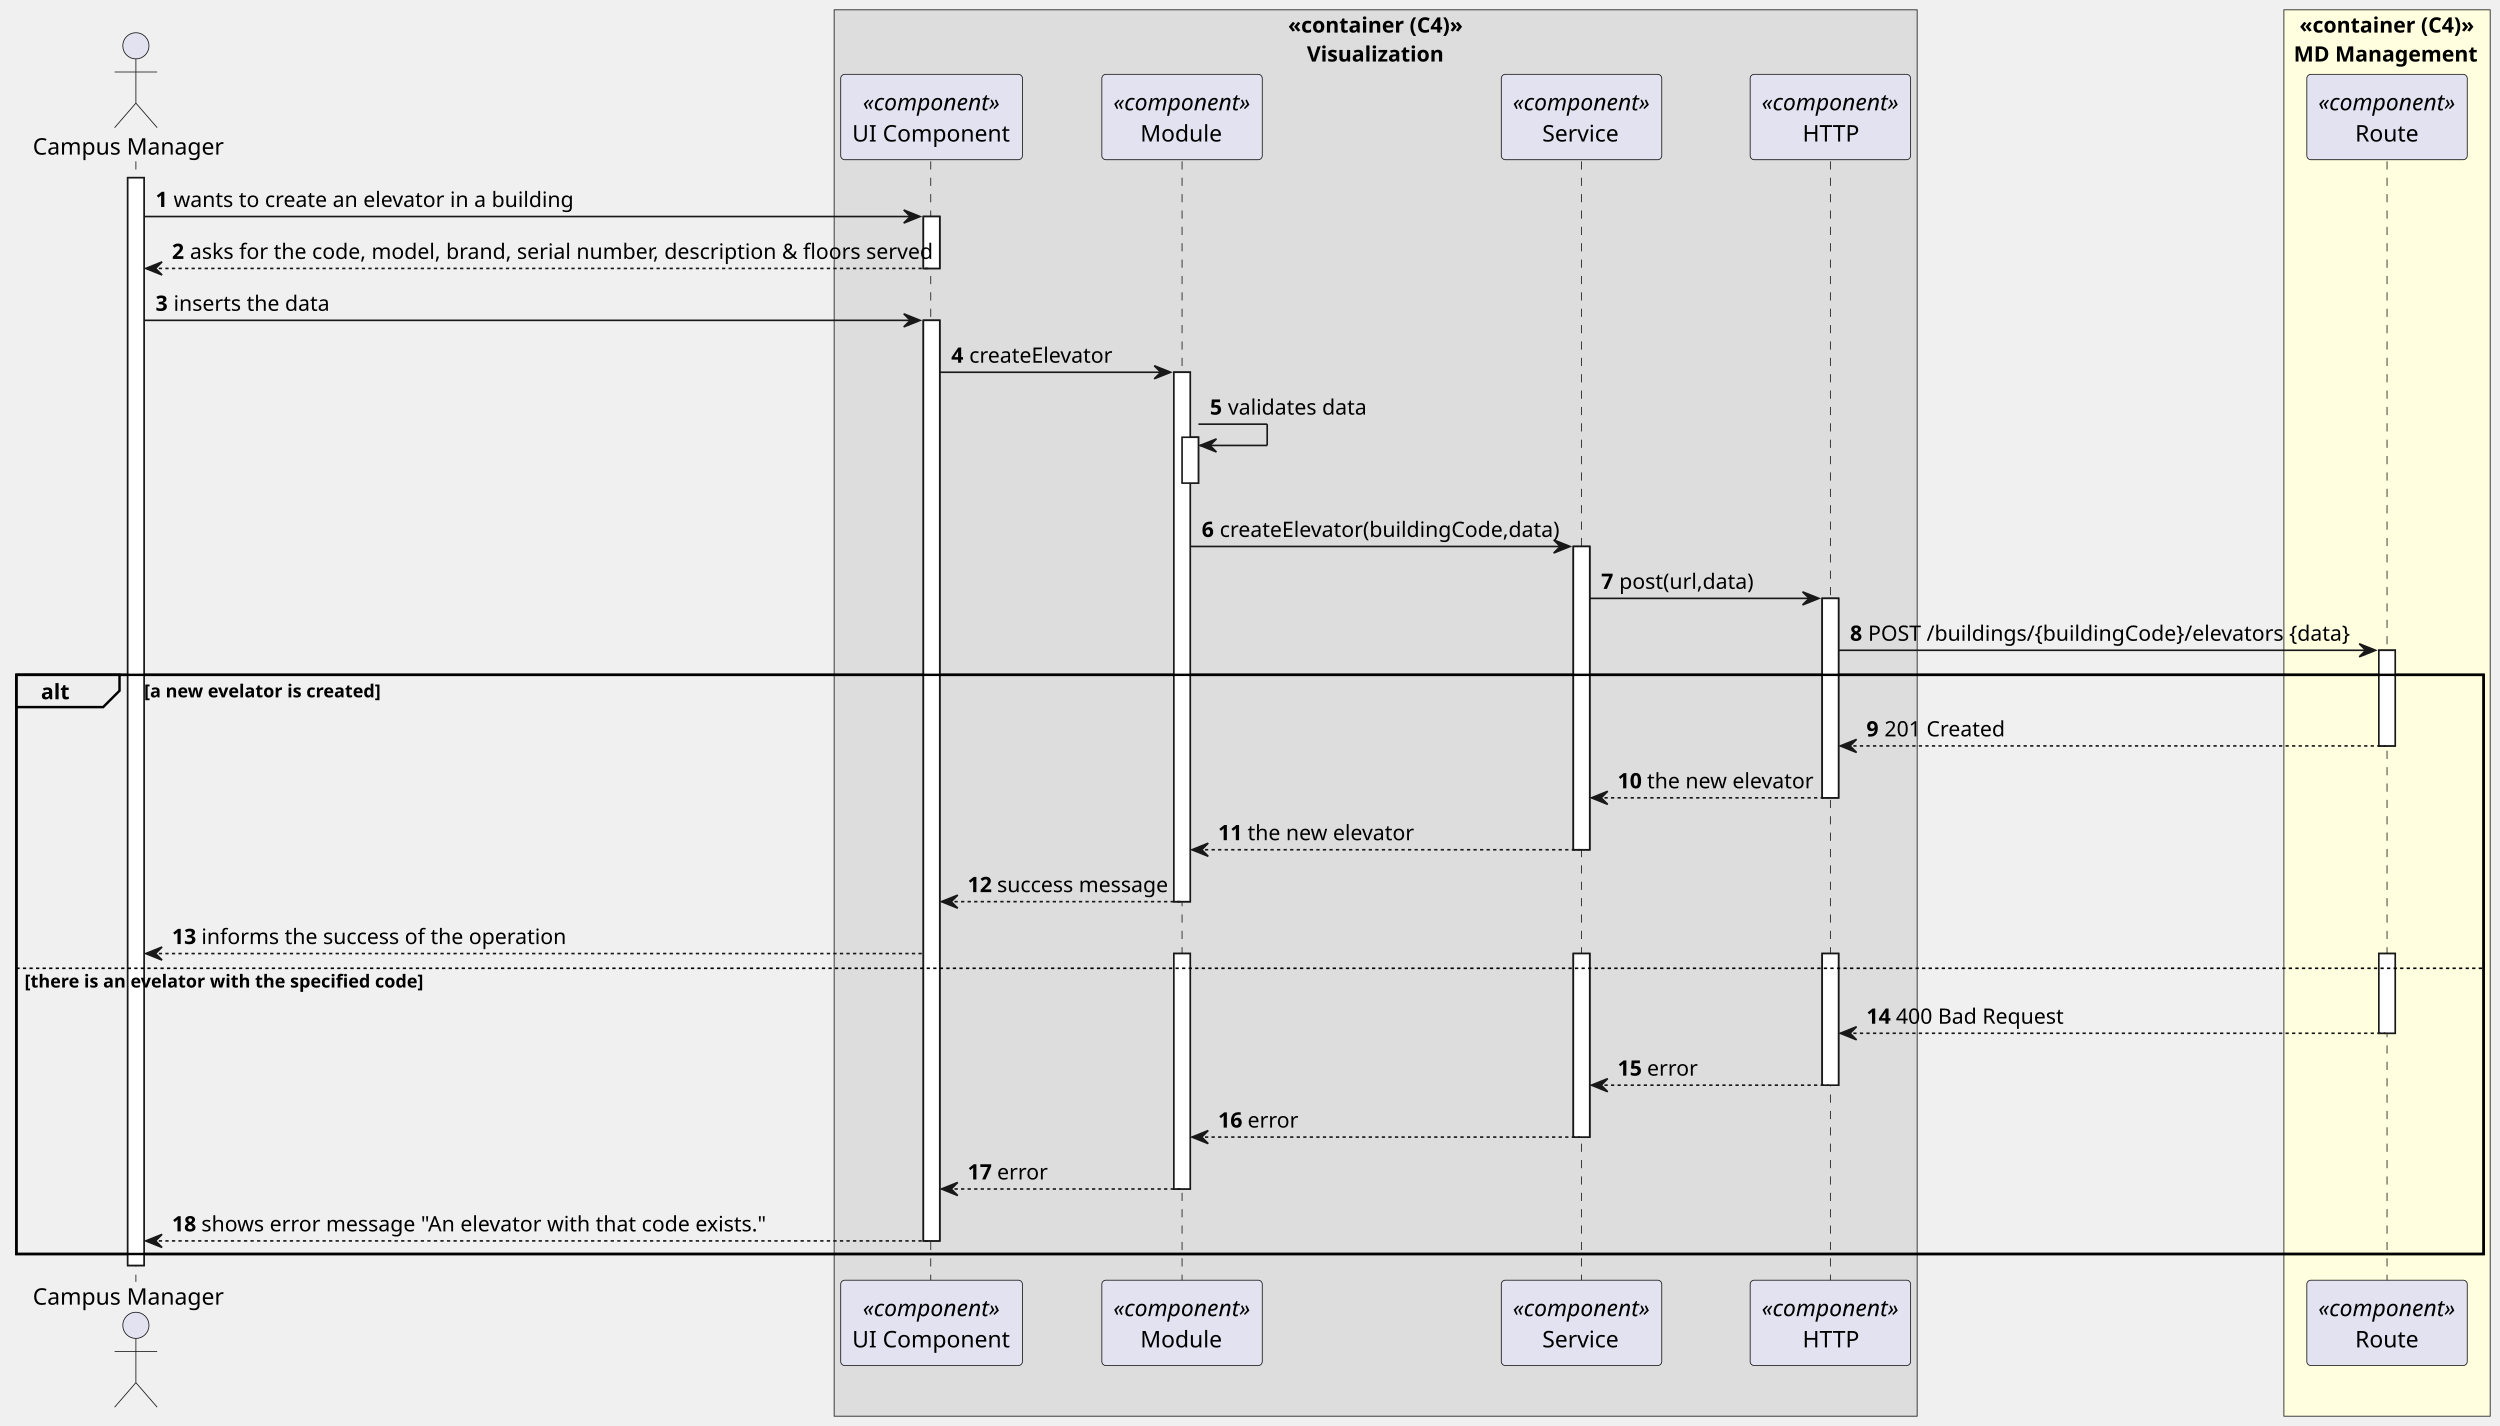
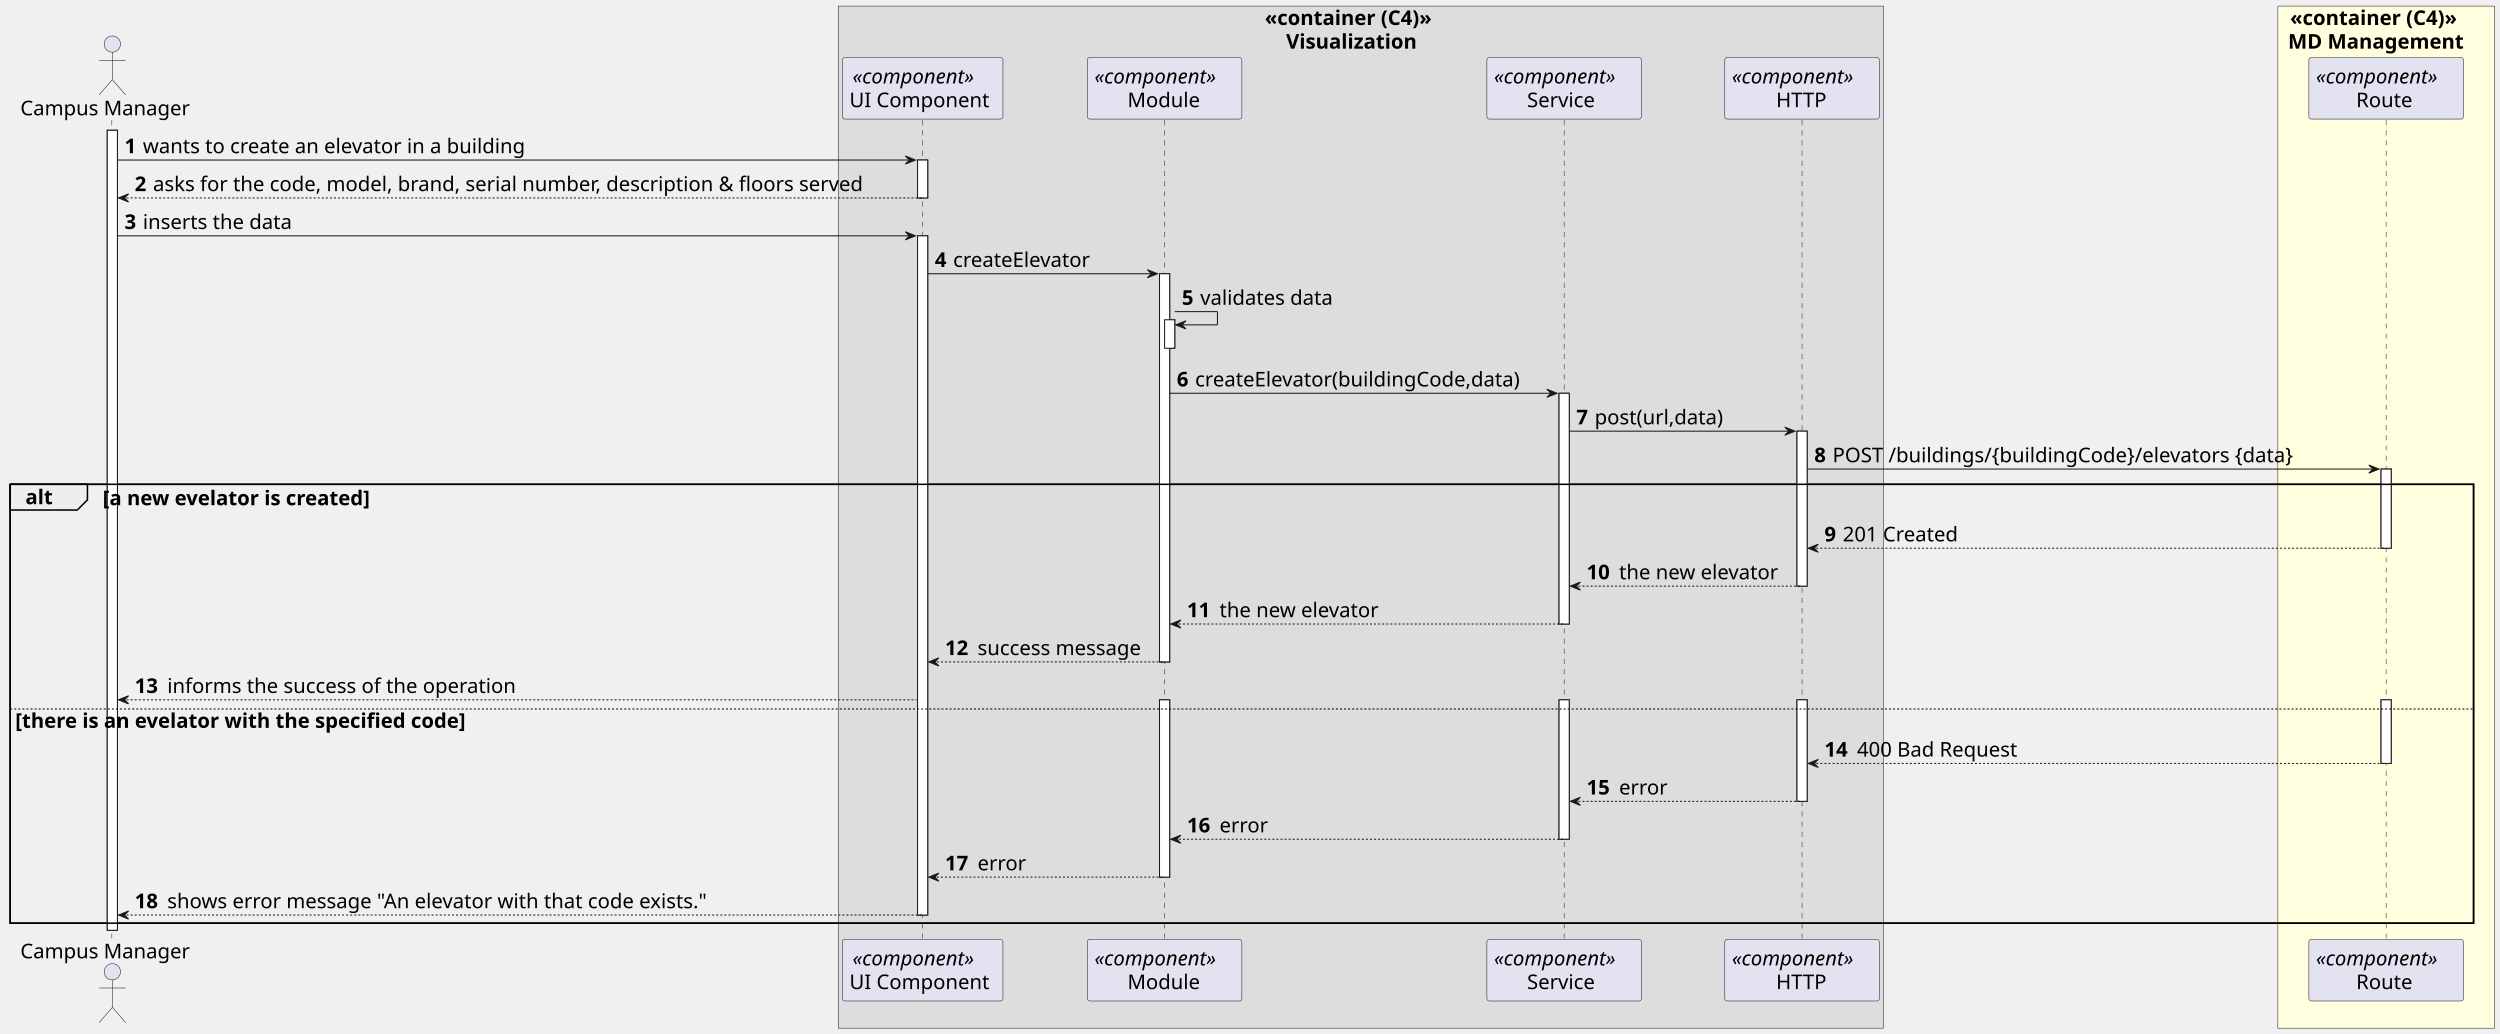
- <svg xmlns="http://www.w3.org/2000/svg" contentStyleType="text/css" height="871px" preserveAspectRatio="none" style="width:1527px;height:871px;background:#FFFFFF;" version="1.1" viewBox="0 0 1527 871" width="1527px" zoomAndPan="magnify">
+ <svg xmlns="http://www.w3.org/2000/svg" contentStyleType="text/css" height="1017px" preserveAspectRatio="none" style="width:2459px;height:1017px;background:#FFFFFF;" version="1.1" viewBox="0 0 2459 1017" width="2459px" zoomAndPan="magnify">
  <defs />
  <g>
-     <rect fill="#DDDDDD" height="859.012" style="stroke:#181818;stroke-width:0.5;" width="661.5" x="509.5" y="6" />
-     <text fill="#000000" font-family="sans-serif" font-size="13" font-weight="bold" lengthAdjust="spacing" textLength="107" x="786.75" y="19.897">«container (C4)»</text>
-     <text fill="#000000" font-family="sans-serif" font-size="13" font-weight="bold" lengthAdjust="spacing" textLength="84" x="798.25" y="37.603">Visualization</text>
-     <rect fill="#FFFFE0" height="859.012" style="stroke:#181818;stroke-width:0.5;" width="126" x="1395" y="6" />
-     <text fill="#000000" font-family="sans-serif" font-size="13" font-weight="bold" lengthAdjust="spacing" textLength="107" x="1404.5" y="19.897">«container (C4)»</text>
-     <text fill="#000000" font-family="sans-serif" font-size="13" font-weight="bold" lengthAdjust="spacing" textLength="114" x="1401" y="37.603">MD Management</text>
-     <rect fill="#FFFFFF" height="664.396" style="stroke:#181818;stroke-width:1.0;" width="10" x="78" y="108.548" />
-     <rect fill="#FFFFFF" height="31.706" style="stroke:#181818;stroke-width:1.0;" width="10" x="564" y="132.254" />
-     <rect fill="#FFFFFF" height="562.278" style="stroke:#181818;stroke-width:1.0;" width="10" x="564" y="195.666" />
-     <rect fill="#FFFFFF" height="323.354" style="stroke:#181818;stroke-width:1.0;" width="10" x="717" y="227.372" />
-     <rect fill="#FFFFFF" height="28" style="stroke:#181818;stroke-width:1.0;" width="10" x="722" y="267.078" />
-     <rect fill="#FFFFFF" height="143.806" style="stroke:#181818;stroke-width:1.0;" width="10" x="717" y="582.432" />
-     <rect fill="#FFFFFF" height="185.236" style="stroke:#181818;stroke-width:1.0;" width="10" x="961" y="333.784" />
-     <rect fill="#FFFFFF" height="112.1" style="stroke:#181818;stroke-width:1.0;" width="10" x="961" y="582.432" />
-     <rect fill="#FFFFFF" height="121.824" style="stroke:#181818;stroke-width:1.0;" width="10" x="1113" y="365.49" />
-     <rect fill="#FFFFFF" height="80.394" style="stroke:#181818;stroke-width:1.0;" width="10" x="1113" y="582.432" />
-     <rect fill="#FFFFFF" height="58.412" style="stroke:#181818;stroke-width:1.0;" width="10" x="1453" y="397.196" />
-     <rect fill="#FFFFFF" height="48.688" style="stroke:#181818;stroke-width:1.0;" width="10" x="1453" y="582.432" />
-     <rect fill="none" height="353.748" style="stroke:#000000;stroke-width:1.5;" width="1507" x="10" y="412.196" />
-     <line style="stroke:#181818;stroke-width:0.5;stroke-dasharray:5.0,5.0;" x1="83" x2="83" y1="98.548" y2="782.944" />
-     <line style="stroke:#181818;stroke-width:0.5;stroke-dasharray:5.0,5.0;" x1="568.5" x2="568.5" y1="98.548" y2="782.944" />
-     <line style="stroke:#181818;stroke-width:0.5;stroke-dasharray:5.0,5.0;" x1="722" x2="722" y1="98.548" y2="782.944" />
-     <line style="stroke:#181818;stroke-width:0.5;stroke-dasharray:5.0,5.0;" x1="966" x2="966" y1="98.548" y2="782.944" />
-     <line style="stroke:#181818;stroke-width:0.5;stroke-dasharray:5.0,5.0;" x1="1118" x2="1118" y1="98.548" y2="782.944" />
-     <line style="stroke:#181818;stroke-width:0.5;stroke-dasharray:5.0,5.0;" x1="1458" x2="1458" y1="98.548" y2="782.944" />
-     <text fill="#000000" font-family="sans-serif" font-size="14" lengthAdjust="spacing" textLength="120" x="20" y="94.446">Campus Manager</text>
-     <ellipse cx="83" cy="27.98" fill="#E2E2F0" rx="8" ry="8" style="stroke:#181818;stroke-width:0.5;" />
-     <path d="M83,35.98 L83,62.98 M70,43.98 L96,43.98 M83,62.98 L70,77.98 M83,62.98 L96,77.98 " fill="none" style="stroke:#181818;stroke-width:0.5;" />
-     <text fill="#000000" font-family="sans-serif" font-size="14" lengthAdjust="spacing" textLength="120" x="20" y="796.91">Campus Manager</text>
-     <ellipse cx="83" cy="809.512" fill="#E2E2F0" rx="8" ry="8" style="stroke:#181818;stroke-width:0.5;" />
-     <path d="M83,817.512 L83,844.512 M70,825.512 L96,825.512 M83,844.512 L70,859.512 M83,844.512 L96,859.512 " fill="none" style="stroke:#181818;stroke-width:0.5;" />
-     <rect fill="#E2E2F0" height="52.136" rx="2.5" ry="2.5" style="stroke:#181818;stroke-width:0.5;" width="111" x="513.5" y="45.412" />
-     <text fill="#000000" font-family="sans-serif" font-size="14" font-style="italic" lengthAdjust="spacing" textLength="84" x="527" y="67.378">«component»</text>
-     <text fill="#000000" font-family="sans-serif" font-size="14" lengthAdjust="spacing" textLength="97" x="520.5" y="86.446">UI Component</text>
-     <rect fill="#E2E2F0" height="52.136" rx="2.5" ry="2.5" style="stroke:#181818;stroke-width:0.5;" width="111" x="513.5" y="781.944" />
-     <text fill="#000000" font-family="sans-serif" font-size="14" font-style="italic" lengthAdjust="spacing" textLength="84" x="527" y="803.91">«component»</text>
-     <text fill="#000000" font-family="sans-serif" font-size="14" lengthAdjust="spacing" textLength="97" x="520.5" y="822.978">UI Component</text>
-     <rect fill="#E2E2F0" height="52.136" rx="2.5" ry="2.5" style="stroke:#181818;stroke-width:0.5;" width="98" x="673" y="45.412" />
-     <text fill="#000000" font-family="sans-serif" font-size="14" font-style="italic" lengthAdjust="spacing" textLength="84" x="680" y="67.378">«component»</text>
-     <text fill="#000000" font-family="sans-serif" font-size="14" lengthAdjust="spacing" textLength="51" x="696.5" y="86.446">Module</text>
-     <rect fill="#E2E2F0" height="52.136" rx="2.5" ry="2.5" style="stroke:#181818;stroke-width:0.5;" width="98" x="673" y="781.944" />
-     <text fill="#000000" font-family="sans-serif" font-size="14" font-style="italic" lengthAdjust="spacing" textLength="84" x="680" y="803.91">«component»</text>
-     <text fill="#000000" font-family="sans-serif" font-size="14" lengthAdjust="spacing" textLength="51" x="696.5" y="822.978">Module</text>
-     <rect fill="#E2E2F0" height="52.136" rx="2.5" ry="2.5" style="stroke:#181818;stroke-width:0.5;" width="98" x="917" y="45.412" />
-     <text fill="#000000" font-family="sans-serif" font-size="14" font-style="italic" lengthAdjust="spacing" textLength="84" x="924" y="67.378">«component»</text>
-     <text fill="#000000" font-family="sans-serif" font-size="14" lengthAdjust="spacing" textLength="48" x="942" y="86.446">Service</text>
-     <rect fill="#E2E2F0" height="52.136" rx="2.5" ry="2.5" style="stroke:#181818;stroke-width:0.5;" width="98" x="917" y="781.944" />
-     <text fill="#000000" font-family="sans-serif" font-size="14" font-style="italic" lengthAdjust="spacing" textLength="84" x="924" y="803.91">«component»</text>
-     <text fill="#000000" font-family="sans-serif" font-size="14" lengthAdjust="spacing" textLength="48" x="942" y="822.978">Service</text>
-     <rect fill="#E2E2F0" height="52.136" rx="2.5" ry="2.5" style="stroke:#181818;stroke-width:0.5;" width="98" x="1069" y="45.412" />
-     <text fill="#000000" font-family="sans-serif" font-size="14" font-style="italic" lengthAdjust="spacing" textLength="84" x="1076" y="67.378">«component»</text>
-     <text fill="#000000" font-family="sans-serif" font-size="14" lengthAdjust="spacing" textLength="34" x="1101" y="86.446">HTTP</text>
-     <rect fill="#E2E2F0" height="52.136" rx="2.5" ry="2.5" style="stroke:#181818;stroke-width:0.5;" width="98" x="1069" y="781.944" />
-     <text fill="#000000" font-family="sans-serif" font-size="14" font-style="italic" lengthAdjust="spacing" textLength="84" x="1076" y="803.91">«component»</text>
-     <text fill="#000000" font-family="sans-serif" font-size="14" lengthAdjust="spacing" textLength="34" x="1101" y="822.978">HTTP</text>
-     <rect fill="#E2E2F0" height="52.136" rx="2.5" ry="2.5" style="stroke:#181818;stroke-width:0.5;" width="98" x="1409" y="45.412" />
-     <text fill="#000000" font-family="sans-serif" font-size="14" font-style="italic" lengthAdjust="spacing" textLength="84" x="1416" y="67.378">«component»</text>
-     <text fill="#000000" font-family="sans-serif" font-size="14" lengthAdjust="spacing" textLength="39" x="1438.5" y="86.446">Route</text>
-     <rect fill="#E2E2F0" height="52.136" rx="2.5" ry="2.5" style="stroke:#181818;stroke-width:0.5;" width="98" x="1409" y="781.944" />
-     <text fill="#000000" font-family="sans-serif" font-size="14" font-style="italic" lengthAdjust="spacing" textLength="84" x="1416" y="803.91">«component»</text>
-     <text fill="#000000" font-family="sans-serif" font-size="14" lengthAdjust="spacing" textLength="39" x="1438.5" y="822.978">Route</text>
-     <rect fill="#FFFFFF" height="664.396" style="stroke:#181818;stroke-width:1.0;" width="10" x="78" y="108.548" />
-     <rect fill="#FFFFFF" height="31.706" style="stroke:#181818;stroke-width:1.0;" width="10" x="564" y="132.254" />
-     <rect fill="#FFFFFF" height="562.278" style="stroke:#181818;stroke-width:1.0;" width="10" x="564" y="195.666" />
-     <rect fill="#FFFFFF" height="323.354" style="stroke:#181818;stroke-width:1.0;" width="10" x="717" y="227.372" />
-     <rect fill="#FFFFFF" height="28" style="stroke:#181818;stroke-width:1.0;" width="10" x="722" y="267.078" />
-     <rect fill="#FFFFFF" height="143.806" style="stroke:#181818;stroke-width:1.0;" width="10" x="717" y="582.432" />
-     <rect fill="#FFFFFF" height="185.236" style="stroke:#181818;stroke-width:1.0;" width="10" x="961" y="333.784" />
-     <rect fill="#FFFFFF" height="112.1" style="stroke:#181818;stroke-width:1.0;" width="10" x="961" y="582.432" />
-     <rect fill="#FFFFFF" height="121.824" style="stroke:#181818;stroke-width:1.0;" width="10" x="1113" y="365.49" />
-     <rect fill="#FFFFFF" height="80.394" style="stroke:#181818;stroke-width:1.0;" width="10" x="1113" y="582.432" />
-     <rect fill="#FFFFFF" height="58.412" style="stroke:#181818;stroke-width:1.0;" width="10" x="1453" y="397.196" />
-     <rect fill="#FFFFFF" height="48.688" style="stroke:#181818;stroke-width:1.0;" width="10" x="1453" y="582.432" />
-     <polygon fill="#181818" points="552,128.254,562,132.254,552,136.254,556,132.254" style="stroke:#181818;stroke-width:1.0;" />
-     <line style="stroke:#181818;stroke-width:1.0;" x1="88" x2="558" y1="132.254" y2="132.254" />
-     <text fill="#000000" font-family="sans-serif" font-size="13" font-weight="bold" lengthAdjust="spacing" textLength="7" x="95" y="126.445">1</text>
-     <text fill="#000000" font-family="sans-serif" font-size="13" lengthAdjust="spacing" textLength="238" x="106" y="126.445">wants to create an elevator in a building</text>
-     <polygon fill="#181818" points="99,159.96,89,163.96,99,167.96,95,163.96" style="stroke:#181818;stroke-width:1.0;" />
-     <line style="stroke:#181818;stroke-width:1.0;stroke-dasharray:2.0,2.0;" x1="93" x2="568" y1="163.96" y2="163.96" />
-     <text fill="#000000" font-family="sans-serif" font-size="13" font-weight="bold" lengthAdjust="spacing" textLength="7" x="105" y="158.151">2</text>
-     <text fill="#000000" font-family="sans-serif" font-size="13" lengthAdjust="spacing" textLength="441" x="116" y="158.151">asks for the code, model, brand, serial number, description &amp; floors served</text>
-     <polygon fill="#181818" points="552,191.666,562,195.666,552,199.666,556,195.666" style="stroke:#181818;stroke-width:1.0;" />
-     <line style="stroke:#181818;stroke-width:1.0;" x1="88" x2="558" y1="195.666" y2="195.666" />
-     <text fill="#000000" font-family="sans-serif" font-size="13" font-weight="bold" lengthAdjust="spacing" textLength="7" x="95" y="189.857">3</text>
-     <text fill="#000000" font-family="sans-serif" font-size="13" lengthAdjust="spacing" textLength="93" x="106" y="189.857">inserts the data</text>
-     <polygon fill="#181818" points="705,223.372,715,227.372,705,231.372,709,227.372" style="stroke:#181818;stroke-width:1.0;" />
-     <line style="stroke:#181818;stroke-width:1.0;" x1="574" x2="711" y1="227.372" y2="227.372" />
-     <text fill="#000000" font-family="sans-serif" font-size="13" font-weight="bold" lengthAdjust="spacing" textLength="7" x="581" y="221.563">4</text>
-     <text fill="#000000" font-family="sans-serif" font-size="13" lengthAdjust="spacing" textLength="86" x="592" y="221.563">createElevator</text>
-     <line style="stroke:#181818;stroke-width:1.0;" x1="732" x2="774" y1="259.078" y2="259.078" />
-     <line style="stroke:#181818;stroke-width:1.0;" x1="774" x2="774" y1="259.078" y2="272.078" />
-     <line style="stroke:#181818;stroke-width:1.0;" x1="733" x2="774" y1="272.078" y2="272.078" />
-     <polygon fill="#181818" points="743,268.078,733,272.078,743,276.078,739,272.078" style="stroke:#181818;stroke-width:1.0;" />
-     <text fill="#000000" font-family="sans-serif" font-size="13" font-weight="bold" lengthAdjust="spacing" textLength="7" x="739" y="253.269">5</text>
-     <text fill="#000000" font-family="sans-serif" font-size="13" lengthAdjust="spacing" textLength="83" x="750" y="253.269">validates data</text>
-     <polygon fill="#181818" points="949,329.784,959,333.784,949,337.784,953,333.784" style="stroke:#181818;stroke-width:1.0;" />
-     <line style="stroke:#181818;stroke-width:1.0;" x1="727" x2="955" y1="333.784" y2="333.784" />
-     <text fill="#000000" font-family="sans-serif" font-size="13" font-weight="bold" lengthAdjust="spacing" textLength="7" x="734" y="327.975">6</text>
-     <text fill="#000000" font-family="sans-serif" font-size="13" lengthAdjust="spacing" textLength="204" x="745" y="327.975">createElevator(buildingCode,data)</text>
-     <polygon fill="#181818" points="1101,361.49,1111,365.49,1101,369.49,1105,365.49" style="stroke:#181818;stroke-width:1.0;" />
-     <line style="stroke:#181818;stroke-width:1.0;" x1="971" x2="1107" y1="365.49" y2="365.49" />
-     <text fill="#000000" font-family="sans-serif" font-size="13" font-weight="bold" lengthAdjust="spacing" textLength="7" x="978" y="359.681">7</text>
-     <text fill="#000000" font-family="sans-serif" font-size="13" lengthAdjust="spacing" textLength="81" x="989" y="359.681">post(url,data)</text>
-     <polygon fill="#181818" points="1441,393.196,1451,397.196,1441,401.196,1445,397.196" style="stroke:#181818;stroke-width:1.0;" />
-     <line style="stroke:#181818;stroke-width:1.0;" x1="1123" x2="1447" y1="397.196" y2="397.196" />
-     <text fill="#000000" font-family="sans-serif" font-size="13" font-weight="bold" lengthAdjust="spacing" textLength="7" x="1130" y="391.387">8</text>
-     <text fill="#000000" font-family="sans-serif" font-size="13" lengthAdjust="spacing" textLength="290" x="1141" y="391.387">POST /buildings/{buildingCode}/elevators {data}</text>
-     <path d="M10,412.196 L73,412.196 L73,421.902 L63,431.902 L10,431.902 L10,412.196 " fill="#EEEEEE" style="stroke:#000000;stroke-width:1.5;" />
-     <rect fill="none" height="353.748" style="stroke:#000000;stroke-width:1.5;" width="1507" x="10" y="412.196" />
-     <text fill="#000000" font-family="sans-serif" font-size="13" font-weight="bold" lengthAdjust="spacing" textLength="18" x="25" y="427.093">alt</text>
-     <text fill="#000000" font-family="sans-serif" font-size="11" font-weight="bold" lengthAdjust="spacing" textLength="149" x="88" y="425.955">[a new evelator is created]</text>
-     <polygon fill="#181818" points="1134,451.608,1124,455.608,1134,459.608,1130,455.608" style="stroke:#181818;stroke-width:1.0;" />
-     <line style="stroke:#181818;stroke-width:1.0;stroke-dasharray:2.0,2.0;" x1="1128" x2="1457" y1="455.608" y2="455.608" />
-     <text fill="#000000" font-family="sans-serif" font-size="13" font-weight="bold" lengthAdjust="spacing" textLength="7" x="1140" y="449.799">9</text>
-     <text fill="#000000" font-family="sans-serif" font-size="13" lengthAdjust="spacing" textLength="71" x="1151" y="449.799">201 Created</text>
-     <polygon fill="#181818" points="982,483.314,972,487.314,982,491.314,978,487.314" style="stroke:#181818;stroke-width:1.0;" />
-     <line style="stroke:#181818;stroke-width:1.0;stroke-dasharray:2.0,2.0;" x1="976" x2="1117" y1="487.314" y2="487.314" />
-     <text fill="#000000" font-family="sans-serif" font-size="13" font-weight="bold" lengthAdjust="spacing" textLength="14" x="988" y="481.505">10</text>
-     <text fill="#000000" font-family="sans-serif" font-size="13" lengthAdjust="spacing" textLength="100" x="1006" y="481.505">the new elevator</text>
-     <polygon fill="#181818" points="738,515.02,728,519.02,738,523.02,734,519.02" style="stroke:#181818;stroke-width:1.0;" />
-     <line style="stroke:#181818;stroke-width:1.0;stroke-dasharray:2.0,2.0;" x1="732" x2="965" y1="519.02" y2="519.02" />
-     <text fill="#000000" font-family="sans-serif" font-size="13" font-weight="bold" lengthAdjust="spacing" textLength="14" x="744" y="513.211">11</text>
-     <text fill="#000000" font-family="sans-serif" font-size="13" lengthAdjust="spacing" textLength="100" x="762" y="513.211">the new elevator</text>
-     <polygon fill="#181818" points="585,546.726,575,550.726,585,554.726,581,550.726" style="stroke:#181818;stroke-width:1.0;" />
-     <line style="stroke:#181818;stroke-width:1.0;stroke-dasharray:2.0,2.0;" x1="579" x2="721" y1="550.726" y2="550.726" />
-     <text fill="#000000" font-family="sans-serif" font-size="13" font-weight="bold" lengthAdjust="spacing" textLength="14" x="591" y="544.917">12</text>
-     <text fill="#000000" font-family="sans-serif" font-size="13" lengthAdjust="spacing" textLength="101" x="609" y="544.917">success message</text>
-     <polygon fill="#181818" points="99,578.432,89,582.432,99,586.432,95,582.432" style="stroke:#181818;stroke-width:1.0;" />
-     <line style="stroke:#181818;stroke-width:1.0;stroke-dasharray:2.0,2.0;" x1="93" x2="563" y1="582.432" y2="582.432" />
-     <text fill="#000000" font-family="sans-serif" font-size="13" font-weight="bold" lengthAdjust="spacing" textLength="14" x="105" y="576.623">13</text>
-     <text fill="#000000" font-family="sans-serif" font-size="13" lengthAdjust="spacing" textLength="217" x="123" y="576.623">informs the success of the operation</text>
-     <line style="stroke:#000000;stroke-width:1.0;stroke-dasharray:2.0,2.0;" x1="10" x2="1517" y1="591.432" y2="591.432" />
-     <text fill="#000000" font-family="sans-serif" font-size="11" font-weight="bold" lengthAdjust="spacing" textLength="248" x="15" y="603.191">[there is an evelator with the specified code]</text>
-     <polygon fill="#181818" points="1134,627.12,1124,631.12,1134,635.12,1130,631.12" style="stroke:#181818;stroke-width:1.0;" />
-     <line style="stroke:#181818;stroke-width:1.0;stroke-dasharray:2.0,2.0;" x1="1128" x2="1457" y1="631.12" y2="631.12" />
-     <text fill="#000000" font-family="sans-serif" font-size="13" font-weight="bold" lengthAdjust="spacing" textLength="14" x="1140" y="625.311">14</text>
-     <text fill="#000000" font-family="sans-serif" font-size="13" lengthAdjust="spacing" textLength="99" x="1158" y="625.311">400 Bad Request</text>
-     <polygon fill="#181818" points="982,658.826,972,662.826,982,666.826,978,662.826" style="stroke:#181818;stroke-width:1.0;" />
-     <line style="stroke:#181818;stroke-width:1.0;stroke-dasharray:2.0,2.0;" x1="976" x2="1117" y1="662.826" y2="662.826" />
-     <text fill="#000000" font-family="sans-serif" font-size="13" font-weight="bold" lengthAdjust="spacing" textLength="14" x="988" y="657.017">15</text>
-     <text fill="#000000" font-family="sans-serif" font-size="13" lengthAdjust="spacing" textLength="30" x="1006" y="657.017">error</text>
-     <polygon fill="#181818" points="738,690.532,728,694.532,738,698.532,734,694.532" style="stroke:#181818;stroke-width:1.0;" />
-     <line style="stroke:#181818;stroke-width:1.0;stroke-dasharray:2.0,2.0;" x1="732" x2="965" y1="694.532" y2="694.532" />
-     <text fill="#000000" font-family="sans-serif" font-size="13" font-weight="bold" lengthAdjust="spacing" textLength="14" x="744" y="688.723">16</text>
-     <text fill="#000000" font-family="sans-serif" font-size="13" lengthAdjust="spacing" textLength="30" x="762" y="688.723">error</text>
-     <polygon fill="#181818" points="585,722.238,575,726.238,585,730.238,581,726.238" style="stroke:#181818;stroke-width:1.0;" />
-     <line style="stroke:#181818;stroke-width:1.0;stroke-dasharray:2.0,2.0;" x1="579" x2="721" y1="726.238" y2="726.238" />
-     <text fill="#000000" font-family="sans-serif" font-size="13" font-weight="bold" lengthAdjust="spacing" textLength="14" x="591" y="720.429">17</text>
-     <text fill="#000000" font-family="sans-serif" font-size="13" lengthAdjust="spacing" textLength="30" x="609" y="720.429">error</text>
-     <polygon fill="#181818" points="99,753.944,89,757.944,99,761.944,95,757.944" style="stroke:#181818;stroke-width:1.0;" />
-     <line style="stroke:#181818;stroke-width:1.0;stroke-dasharray:2.0,2.0;" x1="93" x2="568" y1="757.944" y2="757.944" />
-     <text fill="#000000" font-family="sans-serif" font-size="13" font-weight="bold" lengthAdjust="spacing" textLength="14" x="105" y="752.135">18</text>
-     <text fill="#000000" font-family="sans-serif" font-size="13" lengthAdjust="spacing" textLength="337" x="123" y="752.135">shows error message "An elevator with that code exists."</text>
+     <rect fill="#DDDDDD" height="1005.312" style="stroke:#181818;stroke-width:0.5;" width="1028" x="824.5" y="6" />
+     <text fill="#000000" font-family="sans-serif" font-size="20" font-weight="bold" lengthAdjust="spacing" textLength="189" x="1244" y="24.564">«container (C4)»</text>
+     <text fill="#000000" font-family="sans-serif" font-size="20" font-weight="bold" lengthAdjust="spacing" textLength="147" x="1265" y="47.846">Visualization</text>
+     <rect fill="#FFFFE0" height="1005.312" style="stroke:#181818;stroke-width:0.5;" width="213" x="2240.5" y="6" />
+     <text fill="#000000" font-family="sans-serif" font-size="20" font-weight="bold" lengthAdjust="spacing" textLength="189" x="2252.5" y="24.564">«container (C4)»</text>
+     <text fill="#000000" font-family="sans-serif" font-size="20" font-weight="bold" lengthAdjust="spacing" textLength="193" x="2250.5" y="47.846">MD Management</text>
+     <rect fill="#FFFFFF" height="786.906" style="stroke:#181818;stroke-width:1.0;" width="10" x="105.5" y="128.125" />
+     <rect fill="#FFFFFF" height="37.281" style="stroke:#181818;stroke-width:1.0;" width="10" x="902.5" y="157.406" />
+     <rect fill="#FFFFFF" height="668.062" style="stroke:#181818;stroke-width:1.0;" width="10" x="902.5" y="231.969" />
+     <rect fill="#FFFFFF" height="381.812" style="stroke:#181818;stroke-width:1.0;" width="10" x="1140.5" y="269.25" />
+     <rect fill="#FFFFFF" height="28" style="stroke:#181818;stroke-width:1.0;" width="10" x="1145.5" y="314.531" />
+     <rect fill="#FFFFFF" height="174.406" style="stroke:#181818;stroke-width:1.0;" width="10" x="1140.5" y="688.344" />
+     <rect fill="#FFFFFF" height="226.969" style="stroke:#181818;stroke-width:1.0;" width="10" x="1533.5" y="386.812" />
+     <rect fill="#FFFFFF" height="137.125" style="stroke:#181818;stroke-width:1.0;" width="10" x="1533.5" y="688.344" />
+     <rect fill="#FFFFFF" height="152.406" style="stroke:#181818;stroke-width:1.0;" width="10" x="1767.5" y="424.094" />
+     <rect fill="#FFFFFF" height="99.844" style="stroke:#181818;stroke-width:1.0;" width="10" x="1767.5" y="688.344" />
+     <rect fill="#FFFFFF" height="77.844" style="stroke:#181818;stroke-width:1.0;" width="10" x="2342" y="461.375" />
+     <rect fill="#FFFFFF" height="62.562" style="stroke:#181818;stroke-width:1.0;" width="10" x="2342" y="688.344" />
+     <rect fill="none" height="431.656" style="stroke:#000000;stroke-width:1.5;" width="2423" x="10" y="476.375" />
+     <line style="stroke:#181818;stroke-width:0.5;stroke-dasharray:5.0,5.0;" x1="110" x2="110" y1="118.125" y2="925.031" />
+     <line style="stroke:#181818;stroke-width:0.5;stroke-dasharray:5.0,5.0;" x1="907.5" x2="907.5" y1="118.125" y2="925.031" />
+     <line style="stroke:#181818;stroke-width:0.5;stroke-dasharray:5.0,5.0;" x1="1145.5" x2="1145.5" y1="118.125" y2="925.031" />
+     <line style="stroke:#181818;stroke-width:0.5;stroke-dasharray:5.0,5.0;" x1="1538.5" x2="1538.5" y1="118.125" y2="925.031" />
+     <line style="stroke:#181818;stroke-width:0.5;stroke-dasharray:5.0,5.0;" x1="1772.5" x2="1772.5" y1="118.125" y2="925.031" />
+     <line style="stroke:#181818;stroke-width:0.5;stroke-dasharray:5.0,5.0;" x1="2347" x2="2347" y1="118.125" y2="925.031" />
+     <text fill="#000000" font-family="sans-serif" font-size="20" lengthAdjust="spacing" textLength="175" x="20" y="113.408">Campus Manager</text>
+     <ellipse cx="110.5" cy="43.344" fill="#E2E2F0" rx="8" ry="8" style="stroke:#181818;stroke-width:0.5;" />
+     <path d="M110.5,51.344 L110.5,78.344 M97.5,59.344 L123.5,59.344 M110.5,78.344 L97.5,93.344 M110.5,78.344 L123.5,93.344 " fill="none" style="stroke:#181818;stroke-width:0.5;" />
+     <text fill="#000000" font-family="sans-serif" font-size="20" lengthAdjust="spacing" textLength="175" x="20" y="942.596">Campus Manager</text>
+     <ellipse cx="110.5" cy="955.812" fill="#E2E2F0" rx="8" ry="8" style="stroke:#181818;stroke-width:0.5;" />
+     <path d="M110.5,963.812 L110.5,990.812 M97.5,971.812 L123.5,971.812 M110.5,990.812 L97.5,1005.812 M110.5,990.812 L123.5,1005.812 " fill="none" style="stroke:#181818;stroke-width:0.5;" />
+     <rect fill="#E2E2F0" height="60.562" rx="2.5" ry="2.5" style="stroke:#181818;stroke-width:0.5;" width="158" x="828.5" y="56.562" />
+     <text fill="#000000" font-family="sans-serif" font-size="20" font-style="italic" lengthAdjust="spacing" textLength="138" x="838.5" y="82.127">«component»</text>
+     <text fill="#000000" font-family="sans-serif" font-size="20" lengthAdjust="spacing" textLength="144" x="835.5" y="105.408">UI Component</text>
+     <rect fill="#E2E2F0" height="60.562" rx="2.5" ry="2.5" style="stroke:#181818;stroke-width:0.5;" width="158" x="828.5" y="924.031" />
+     <text fill="#000000" font-family="sans-serif" font-size="20" font-style="italic" lengthAdjust="spacing" textLength="138" x="838.5" y="949.596">«component»</text>
+     <text fill="#000000" font-family="sans-serif" font-size="20" lengthAdjust="spacing" textLength="144" x="835.5" y="972.877">UI Component</text>
+     <rect fill="#E2E2F0" height="60.562" rx="2.5" ry="2.5" style="stroke:#181818;stroke-width:0.5;" width="152" x="1069.5" y="56.562" />
+     <text fill="#000000" font-family="sans-serif" font-size="20" font-style="italic" lengthAdjust="spacing" textLength="138" x="1076.5" y="82.127">«component»</text>
+     <text fill="#000000" font-family="sans-serif" font-size="20" lengthAdjust="spacing" textLength="73" x="1109" y="105.408">Module</text>
+     <rect fill="#E2E2F0" height="60.562" rx="2.5" ry="2.5" style="stroke:#181818;stroke-width:0.5;" width="152" x="1069.5" y="924.031" />
+     <text fill="#000000" font-family="sans-serif" font-size="20" font-style="italic" lengthAdjust="spacing" textLength="138" x="1076.5" y="949.596">«component»</text>
+     <text fill="#000000" font-family="sans-serif" font-size="20" lengthAdjust="spacing" textLength="73" x="1109" y="972.877">Module</text>
+     <rect fill="#E2E2F0" height="60.562" rx="2.5" ry="2.5" style="stroke:#181818;stroke-width:0.5;" width="152" x="1462.5" y="56.562" />
+     <text fill="#000000" font-family="sans-serif" font-size="20" font-style="italic" lengthAdjust="spacing" textLength="138" x="1469.5" y="82.127">«component»</text>
+     <text fill="#000000" font-family="sans-serif" font-size="20" lengthAdjust="spacing" textLength="73" x="1502" y="105.408">Service</text>
+     <rect fill="#E2E2F0" height="60.562" rx="2.5" ry="2.5" style="stroke:#181818;stroke-width:0.5;" width="152" x="1462.5" y="924.031" />
+     <text fill="#000000" font-family="sans-serif" font-size="20" font-style="italic" lengthAdjust="spacing" textLength="138" x="1469.5" y="949.596">«component»</text>
+     <text fill="#000000" font-family="sans-serif" font-size="20" lengthAdjust="spacing" textLength="73" x="1502" y="972.877">Service</text>
+     <rect fill="#E2E2F0" height="60.562" rx="2.5" ry="2.5" style="stroke:#181818;stroke-width:0.5;" width="152" x="1696.5" y="56.562" />
+     <text fill="#000000" font-family="sans-serif" font-size="20" font-style="italic" lengthAdjust="spacing" textLength="138" x="1703.5" y="82.127">«component»</text>
+     <text fill="#000000" font-family="sans-serif" font-size="20" lengthAdjust="spacing" textLength="51" x="1747" y="105.408">HTTP</text>
+     <rect fill="#E2E2F0" height="60.562" rx="2.5" ry="2.5" style="stroke:#181818;stroke-width:0.5;" width="152" x="1696.5" y="924.031" />
+     <text fill="#000000" font-family="sans-serif" font-size="20" font-style="italic" lengthAdjust="spacing" textLength="138" x="1703.5" y="949.596">«component»</text>
+     <text fill="#000000" font-family="sans-serif" font-size="20" lengthAdjust="spacing" textLength="51" x="1747" y="972.877">HTTP</text>
+     <rect fill="#E2E2F0" height="60.562" rx="2.5" ry="2.5" style="stroke:#181818;stroke-width:0.5;" width="152" x="2271" y="56.562" />
+     <text fill="#000000" font-family="sans-serif" font-size="20" font-style="italic" lengthAdjust="spacing" textLength="138" x="2278" y="82.127">«component»</text>
+     <text fill="#000000" font-family="sans-serif" font-size="20" lengthAdjust="spacing" textLength="59" x="2317.5" y="105.408">Route</text>
+     <rect fill="#E2E2F0" height="60.562" rx="2.5" ry="2.5" style="stroke:#181818;stroke-width:0.5;" width="152" x="2271" y="924.031" />
+     <text fill="#000000" font-family="sans-serif" font-size="20" font-style="italic" lengthAdjust="spacing" textLength="138" x="2278" y="949.596">«component»</text>
+     <text fill="#000000" font-family="sans-serif" font-size="20" lengthAdjust="spacing" textLength="59" x="2317.5" y="972.877">Route</text>
+     <rect fill="#FFFFFF" height="786.906" style="stroke:#181818;stroke-width:1.0;" width="10" x="105.5" y="128.125" />
+     <rect fill="#FFFFFF" height="37.281" style="stroke:#181818;stroke-width:1.0;" width="10" x="902.5" y="157.406" />
+     <rect fill="#FFFFFF" height="668.062" style="stroke:#181818;stroke-width:1.0;" width="10" x="902.5" y="231.969" />
+     <rect fill="#FFFFFF" height="381.812" style="stroke:#181818;stroke-width:1.0;" width="10" x="1140.5" y="269.25" />
+     <rect fill="#FFFFFF" height="28" style="stroke:#181818;stroke-width:1.0;" width="10" x="1145.5" y="314.531" />
+     <rect fill="#FFFFFF" height="174.406" style="stroke:#181818;stroke-width:1.0;" width="10" x="1140.5" y="688.344" />
+     <rect fill="#FFFFFF" height="226.969" style="stroke:#181818;stroke-width:1.0;" width="10" x="1533.5" y="386.812" />
+     <rect fill="#FFFFFF" height="137.125" style="stroke:#181818;stroke-width:1.0;" width="10" x="1533.5" y="688.344" />
+     <rect fill="#FFFFFF" height="152.406" style="stroke:#181818;stroke-width:1.0;" width="10" x="1767.5" y="424.094" />
+     <rect fill="#FFFFFF" height="99.844" style="stroke:#181818;stroke-width:1.0;" width="10" x="1767.5" y="688.344" />
+     <rect fill="#FFFFFF" height="77.844" style="stroke:#181818;stroke-width:1.0;" width="10" x="2342" y="461.375" />
+     <rect fill="#FFFFFF" height="62.562" style="stroke:#181818;stroke-width:1.0;" width="10" x="2342" y="688.344" />
+     <polygon fill="#181818" points="890.5,153.406,900.5,157.406,890.5,161.406,894.5,157.406" style="stroke:#181818;stroke-width:1.0;" />
+     <line style="stroke:#181818;stroke-width:1.0;" x1="115.5" x2="896.5" y1="157.406" y2="157.406" />
+     <text fill="#000000" font-family="sans-serif" font-size="20" font-weight="bold" lengthAdjust="spacing" textLength="14" x="122.5" y="150.69">1</text>
+     <text fill="#000000" font-family="sans-serif" font-size="20" lengthAdjust="spacing" textLength="405" x="140.5" y="150.69">wants to create an elevator in a building</text>
+     <polygon fill="#181818" points="126.5,190.688,116.5,194.688,126.5,198.688,122.5,194.688" style="stroke:#181818;stroke-width:1.0;" />
+     <line style="stroke:#181818;stroke-width:1.0;stroke-dasharray:2.0,2.0;" x1="120.5" x2="906.5" y1="194.688" y2="194.688" />
+     <text fill="#000000" font-family="sans-serif" font-size="20" font-weight="bold" lengthAdjust="spacing" textLength="14" x="132.5" y="187.971">2</text>
+     <text fill="#000000" font-family="sans-serif" font-size="20" lengthAdjust="spacing" textLength="745" x="150.5" y="187.971">asks for the code, model, brand, serial number, description &amp; floors served</text>
+     <polygon fill="#181818" points="890.5,227.969,900.5,231.969,890.5,235.969,894.5,231.969" style="stroke:#181818;stroke-width:1.0;" />
+     <line style="stroke:#181818;stroke-width:1.0;" x1="115.5" x2="896.5" y1="231.969" y2="231.969" />
+     <text fill="#000000" font-family="sans-serif" font-size="20" font-weight="bold" lengthAdjust="spacing" textLength="14" x="122.5" y="225.252">3</text>
+     <text fill="#000000" font-family="sans-serif" font-size="20" lengthAdjust="spacing" textLength="157" x="140.5" y="225.252">inserts the data</text>
+     <polygon fill="#181818" points="1128.5,265.25,1138.5,269.25,1128.5,273.25,1132.5,269.25" style="stroke:#181818;stroke-width:1.0;" />
+     <line style="stroke:#181818;stroke-width:1.0;" x1="912.5" x2="1134.5" y1="269.25" y2="269.25" />
+     <text fill="#000000" font-family="sans-serif" font-size="20" font-weight="bold" lengthAdjust="spacing" textLength="14" x="919.5" y="262.533">4</text>
+     <text fill="#000000" font-family="sans-serif" font-size="20" lengthAdjust="spacing" textLength="145" x="937.5" y="262.533">createElevator</text>
+     <line style="stroke:#181818;stroke-width:1.0;" x1="1155.5" x2="1197.5" y1="306.531" y2="306.531" />
+     <line style="stroke:#181818;stroke-width:1.0;" x1="1197.5" x2="1197.5" y1="306.531" y2="319.531" />
+     <line style="stroke:#181818;stroke-width:1.0;" x1="1156.5" x2="1197.5" y1="319.531" y2="319.531" />
+     <polygon fill="#181818" points="1166.5,315.531,1156.5,319.531,1166.5,323.531,1162.5,319.531" style="stroke:#181818;stroke-width:1.0;" />
+     <text fill="#000000" font-family="sans-serif" font-size="20" font-weight="bold" lengthAdjust="spacing" textLength="14" x="1162.5" y="299.815">5</text>
+     <text fill="#000000" font-family="sans-serif" font-size="20" lengthAdjust="spacing" textLength="141" x="1180.5" y="299.815">validates data</text>
+     <polygon fill="#181818" points="1521.5,382.812,1531.5,386.812,1521.5,390.812,1525.5,386.812" style="stroke:#181818;stroke-width:1.0;" />
+     <line style="stroke:#181818;stroke-width:1.0;" x1="1150.5" x2="1527.5" y1="386.812" y2="386.812" />
+     <text fill="#000000" font-family="sans-serif" font-size="20" font-weight="bold" lengthAdjust="spacing" textLength="14" x="1157.5" y="380.096">6</text>
+     <text fill="#000000" font-family="sans-serif" font-size="20" lengthAdjust="spacing" textLength="346" x="1175.5" y="380.096">createElevator(buildingCode,data)</text>
+     <polygon fill="#181818" points="1755.5,420.094,1765.5,424.094,1755.5,428.094,1759.5,424.094" style="stroke:#181818;stroke-width:1.0;" />
+     <line style="stroke:#181818;stroke-width:1.0;" x1="1543.5" x2="1761.5" y1="424.094" y2="424.094" />
+     <text fill="#000000" font-family="sans-serif" font-size="20" font-weight="bold" lengthAdjust="spacing" textLength="14" x="1550.5" y="417.377">7</text>
+     <text fill="#000000" font-family="sans-serif" font-size="20" lengthAdjust="spacing" textLength="137" x="1568.5" y="417.377">post(url,data)</text>
+     <polygon fill="#181818" points="2330,457.375,2340,461.375,2330,465.375,2334,461.375" style="stroke:#181818;stroke-width:1.0;" />
+     <line style="stroke:#181818;stroke-width:1.0;" x1="1777.5" x2="2336" y1="461.375" y2="461.375" />
+     <text fill="#000000" font-family="sans-serif" font-size="20" font-weight="bold" lengthAdjust="spacing" textLength="14" x="1784.5" y="454.658">8</text>
+     <text fill="#000000" font-family="sans-serif" font-size="20" lengthAdjust="spacing" textLength="501" x="1802.5" y="454.658">POST /buildings/{buildingCode}/elevators {data}</text>
+     <path d="M10,476.375 L86,476.375 L86,491.656 L76,501.656 L10,501.656 L10,476.375 " fill="#EEEEEE" style="stroke:#000000;stroke-width:1.5;" />
+     <rect fill="none" height="431.656" style="stroke:#000000;stroke-width:1.5;" width="2423" x="10" y="476.375" />
+     <text fill="#000000" font-family="sans-serif" font-size="20" font-weight="bold" lengthAdjust="spacing" textLength="31" x="25" y="495.94">alt</text>
+     <text fill="#000000" font-family="sans-serif" font-size="20" font-weight="bold" lengthAdjust="spacing" textLength="309" x="101" y="496.94">[a new evelator is created]</text>
+     <polygon fill="#181818" points="1788.5,535.219,1778.5,539.219,1788.5,543.219,1784.5,539.219" style="stroke:#181818;stroke-width:1.0;" />
+     <line style="stroke:#181818;stroke-width:1.0;stroke-dasharray:2.0,2.0;" x1="1782.5" x2="2346" y1="539.219" y2="539.219" />
+     <text fill="#000000" font-family="sans-serif" font-size="20" font-weight="bold" lengthAdjust="spacing" textLength="14" x="1794.5" y="532.502">9</text>
+     <text fill="#000000" font-family="sans-serif" font-size="20" lengthAdjust="spacing" textLength="124" x="1812.5" y="532.502">201 Created</text>
+     <polygon fill="#181818" points="1554.5,572.5,1544.5,576.5,1554.5,580.5,1550.5,576.5" style="stroke:#181818;stroke-width:1.0;" />
+     <line style="stroke:#181818;stroke-width:1.0;stroke-dasharray:2.0,2.0;" x1="1548.5" x2="1771.5" y1="576.5" y2="576.5" />
+     <text fill="#000000" font-family="sans-serif" font-size="20" font-weight="bold" lengthAdjust="spacing" textLength="28" x="1560.5" y="569.783">10</text>
+     <text fill="#000000" font-family="sans-serif" font-size="20" lengthAdjust="spacing" textLength="168" x="1592.5" y="569.783">the new elevator</text>
+     <polygon fill="#181818" points="1161.5,609.781,1151.5,613.781,1161.5,617.781,1157.5,613.781" style="stroke:#181818;stroke-width:1.0;" />
+     <line style="stroke:#181818;stroke-width:1.0;stroke-dasharray:2.0,2.0;" x1="1155.5" x2="1537.5" y1="613.781" y2="613.781" />
+     <text fill="#000000" font-family="sans-serif" font-size="20" font-weight="bold" lengthAdjust="spacing" textLength="28" x="1167.5" y="607.064">11</text>
+     <text fill="#000000" font-family="sans-serif" font-size="20" lengthAdjust="spacing" textLength="168" x="1199.5" y="607.064">the new elevator</text>
+     <polygon fill="#181818" points="923.5,647.062,913.5,651.062,923.5,655.062,919.5,651.062" style="stroke:#181818;stroke-width:1.0;" />
+     <line style="stroke:#181818;stroke-width:1.0;stroke-dasharray:2.0,2.0;" x1="917.5" x2="1144.5" y1="651.062" y2="651.062" />
+     <text fill="#000000" font-family="sans-serif" font-size="20" font-weight="bold" lengthAdjust="spacing" textLength="28" x="929.5" y="644.346">12</text>
+     <text fill="#000000" font-family="sans-serif" font-size="20" lengthAdjust="spacing" textLength="172" x="961.5" y="644.346">success message</text>
+     <polygon fill="#181818" points="126.5,684.344,116.5,688.344,126.5,692.344,122.5,688.344" style="stroke:#181818;stroke-width:1.0;" />
+     <line style="stroke:#181818;stroke-width:1.0;stroke-dasharray:2.0,2.0;" x1="120.5" x2="901.5" y1="688.344" y2="688.344" />
+     <text fill="#000000" font-family="sans-serif" font-size="20" font-weight="bold" lengthAdjust="spacing" textLength="28" x="132.5" y="681.627">13</text>
+     <text fill="#000000" font-family="sans-serif" font-size="20" lengthAdjust="spacing" textLength="364" x="164.5" y="681.627">informs the success of the operation</text>
+     <line style="stroke:#000000;stroke-width:1.0;stroke-dasharray:2.0,2.0;" x1="10" x2="2433" y1="697.344" y2="697.344" />
+     <text fill="#000000" font-family="sans-serif" font-size="20" font-weight="bold" lengthAdjust="spacing" textLength="516" x="15" y="715.908">[there is an evelator with the specified code]</text>
+     <polygon fill="#181818" points="1788.5,746.906,1778.5,750.906,1788.5,754.906,1784.5,750.906" style="stroke:#181818;stroke-width:1.0;" />
+     <line style="stroke:#181818;stroke-width:1.0;stroke-dasharray:2.0,2.0;" x1="1782.5" x2="2346" y1="750.906" y2="750.906" />
+     <text fill="#000000" font-family="sans-serif" font-size="20" font-weight="bold" lengthAdjust="spacing" textLength="28" x="1794.5" y="744.189">14</text>
+     <text fill="#000000" font-family="sans-serif" font-size="20" lengthAdjust="spacing" textLength="172" x="1826.5" y="744.189">400 Bad Request</text>
+     <polygon fill="#181818" points="1554.5,784.188,1544.5,788.188,1554.5,792.188,1550.5,788.188" style="stroke:#181818;stroke-width:1.0;" />
+     <line style="stroke:#181818;stroke-width:1.0;stroke-dasharray:2.0,2.0;" x1="1548.5" x2="1771.5" y1="788.188" y2="788.188" />
+     <text fill="#000000" font-family="sans-serif" font-size="20" font-weight="bold" lengthAdjust="spacing" textLength="28" x="1560.5" y="781.471">15</text>
+     <text fill="#000000" font-family="sans-serif" font-size="20" lengthAdjust="spacing" textLength="48" x="1592.5" y="781.471">error</text>
+     <polygon fill="#181818" points="1161.5,821.469,1151.5,825.469,1161.5,829.469,1157.5,825.469" style="stroke:#181818;stroke-width:1.0;" />
+     <line style="stroke:#181818;stroke-width:1.0;stroke-dasharray:2.0,2.0;" x1="1155.5" x2="1537.5" y1="825.469" y2="825.469" />
+     <text fill="#000000" font-family="sans-serif" font-size="20" font-weight="bold" lengthAdjust="spacing" textLength="28" x="1167.5" y="818.752">16</text>
+     <text fill="#000000" font-family="sans-serif" font-size="20" lengthAdjust="spacing" textLength="48" x="1199.5" y="818.752">error</text>
+     <polygon fill="#181818" points="923.5,858.75,913.5,862.75,923.5,866.75,919.5,862.75" style="stroke:#181818;stroke-width:1.0;" />
+     <line style="stroke:#181818;stroke-width:1.0;stroke-dasharray:2.0,2.0;" x1="917.5" x2="1144.5" y1="862.75" y2="862.75" />
+     <text fill="#000000" font-family="sans-serif" font-size="20" font-weight="bold" lengthAdjust="spacing" textLength="28" x="929.5" y="856.033">17</text>
+     <text fill="#000000" font-family="sans-serif" font-size="20" lengthAdjust="spacing" textLength="48" x="961.5" y="856.033">error</text>
+     <polygon fill="#181818" points="126.5,896.031,116.5,900.031,126.5,904.031,122.5,900.031" style="stroke:#181818;stroke-width:1.0;" />
+     <line style="stroke:#181818;stroke-width:1.0;stroke-dasharray:2.0,2.0;" x1="120.5" x2="906.5" y1="900.031" y2="900.031" />
+     <text fill="#000000" font-family="sans-serif" font-size="20" font-weight="bold" lengthAdjust="spacing" textLength="28" x="132.5" y="893.314">18</text>
+     <text fill="#000000" font-family="sans-serif" font-size="20" lengthAdjust="spacing" textLength="571" x="164.5" y="893.314">shows error message "An elevator with that code exists."</text>
  </g>
</svg>
